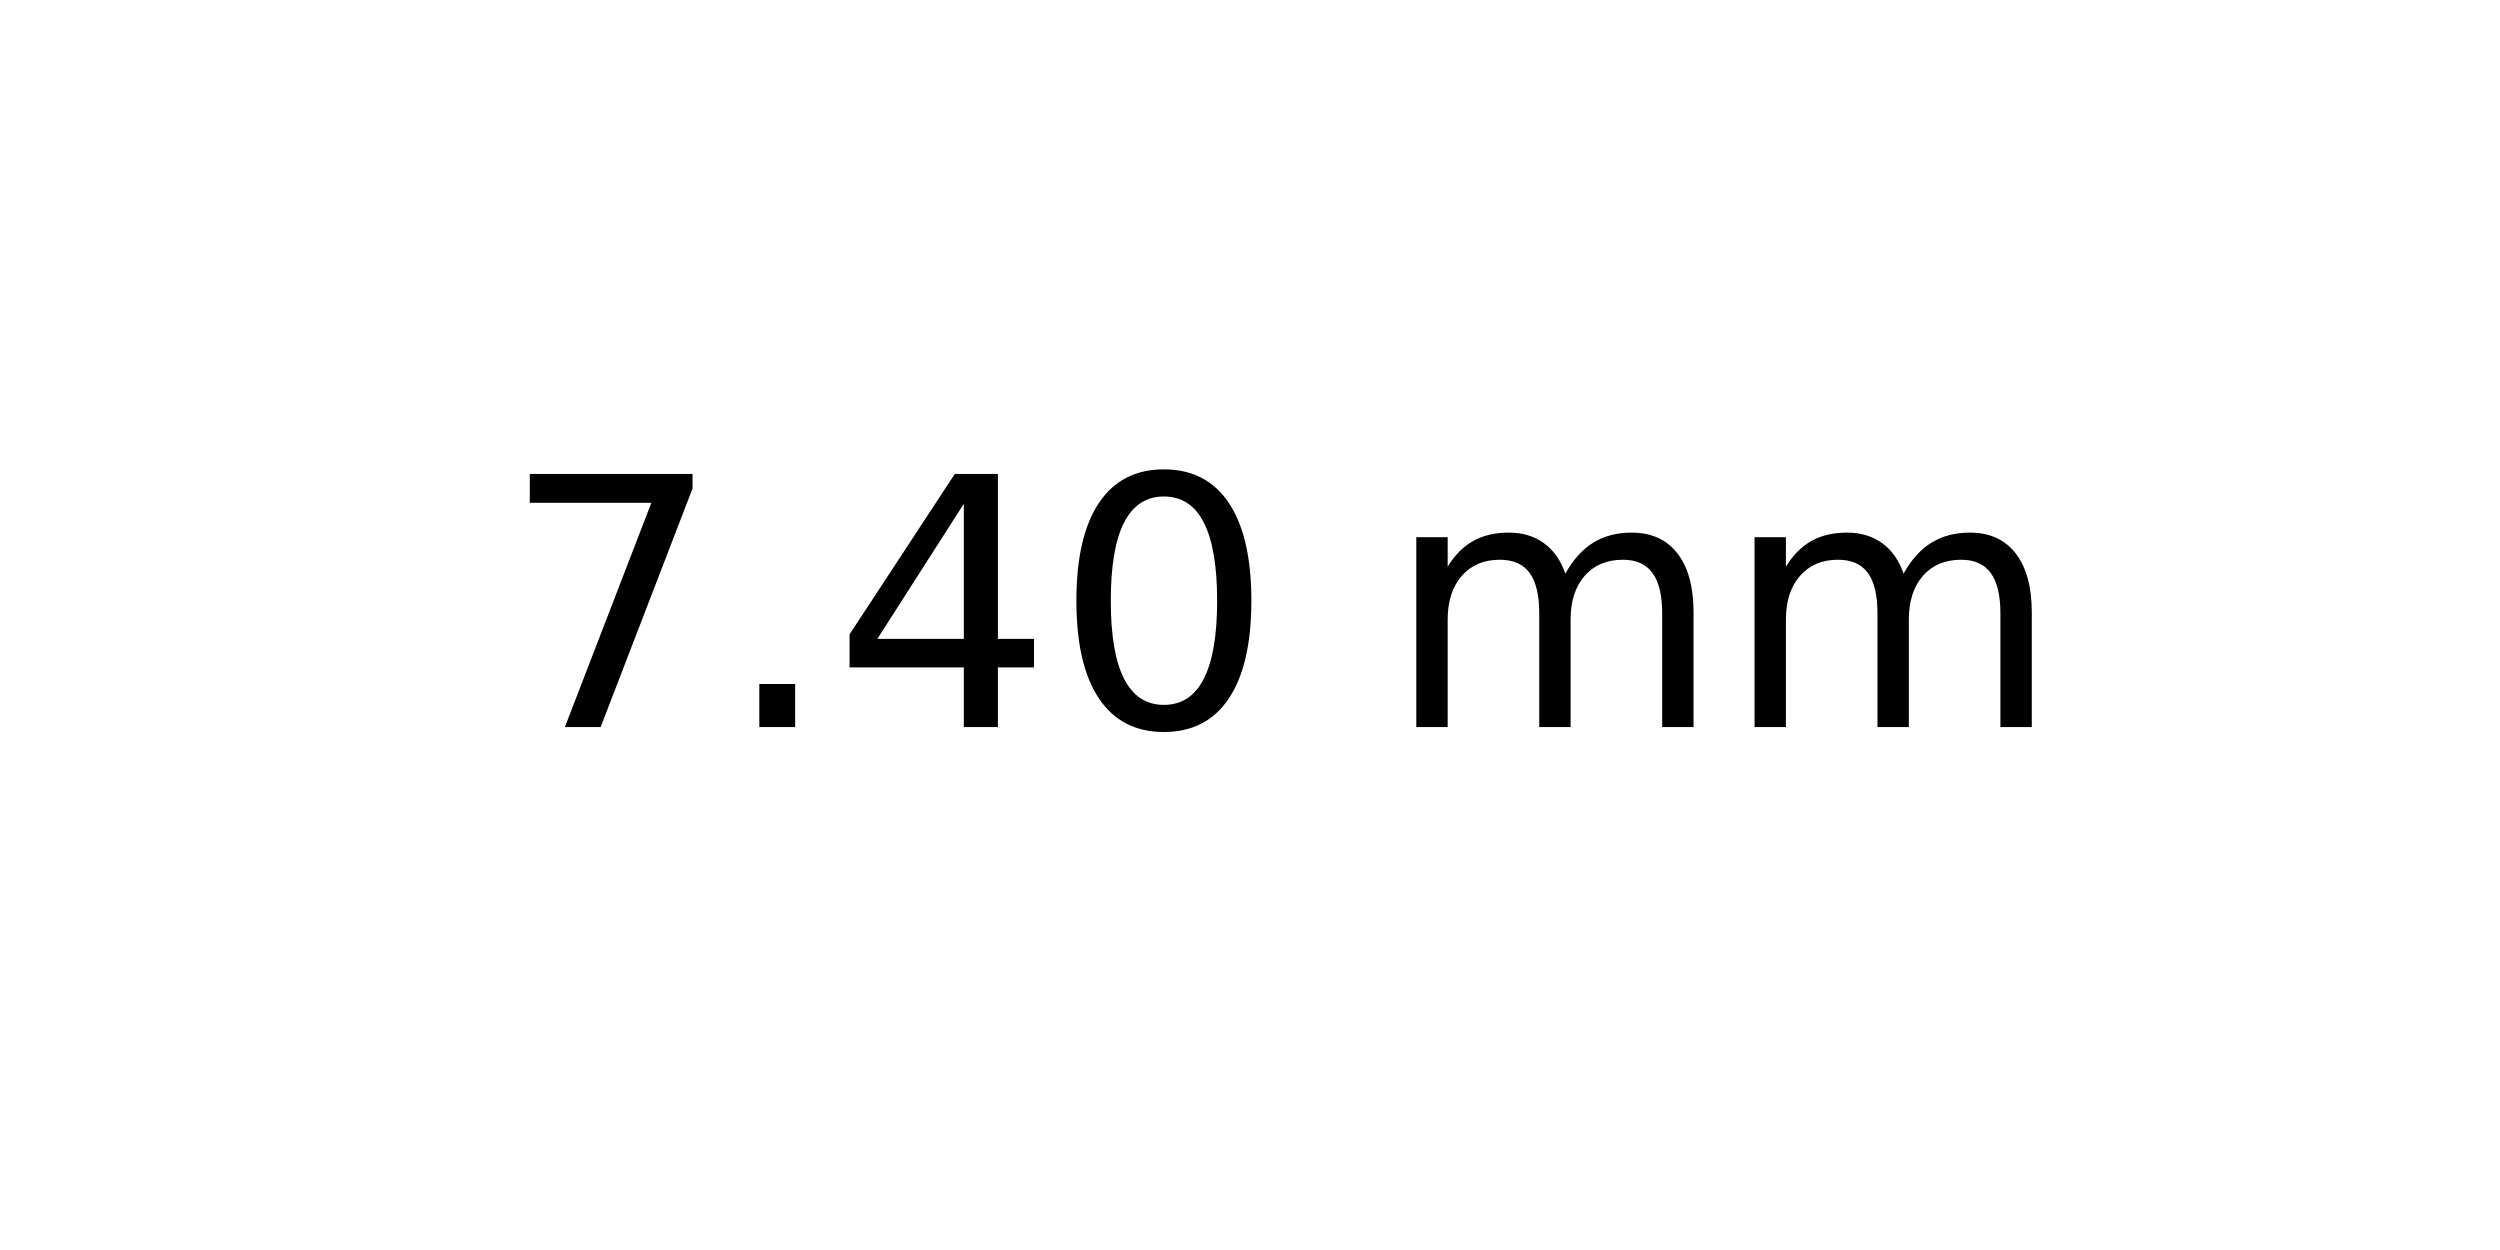
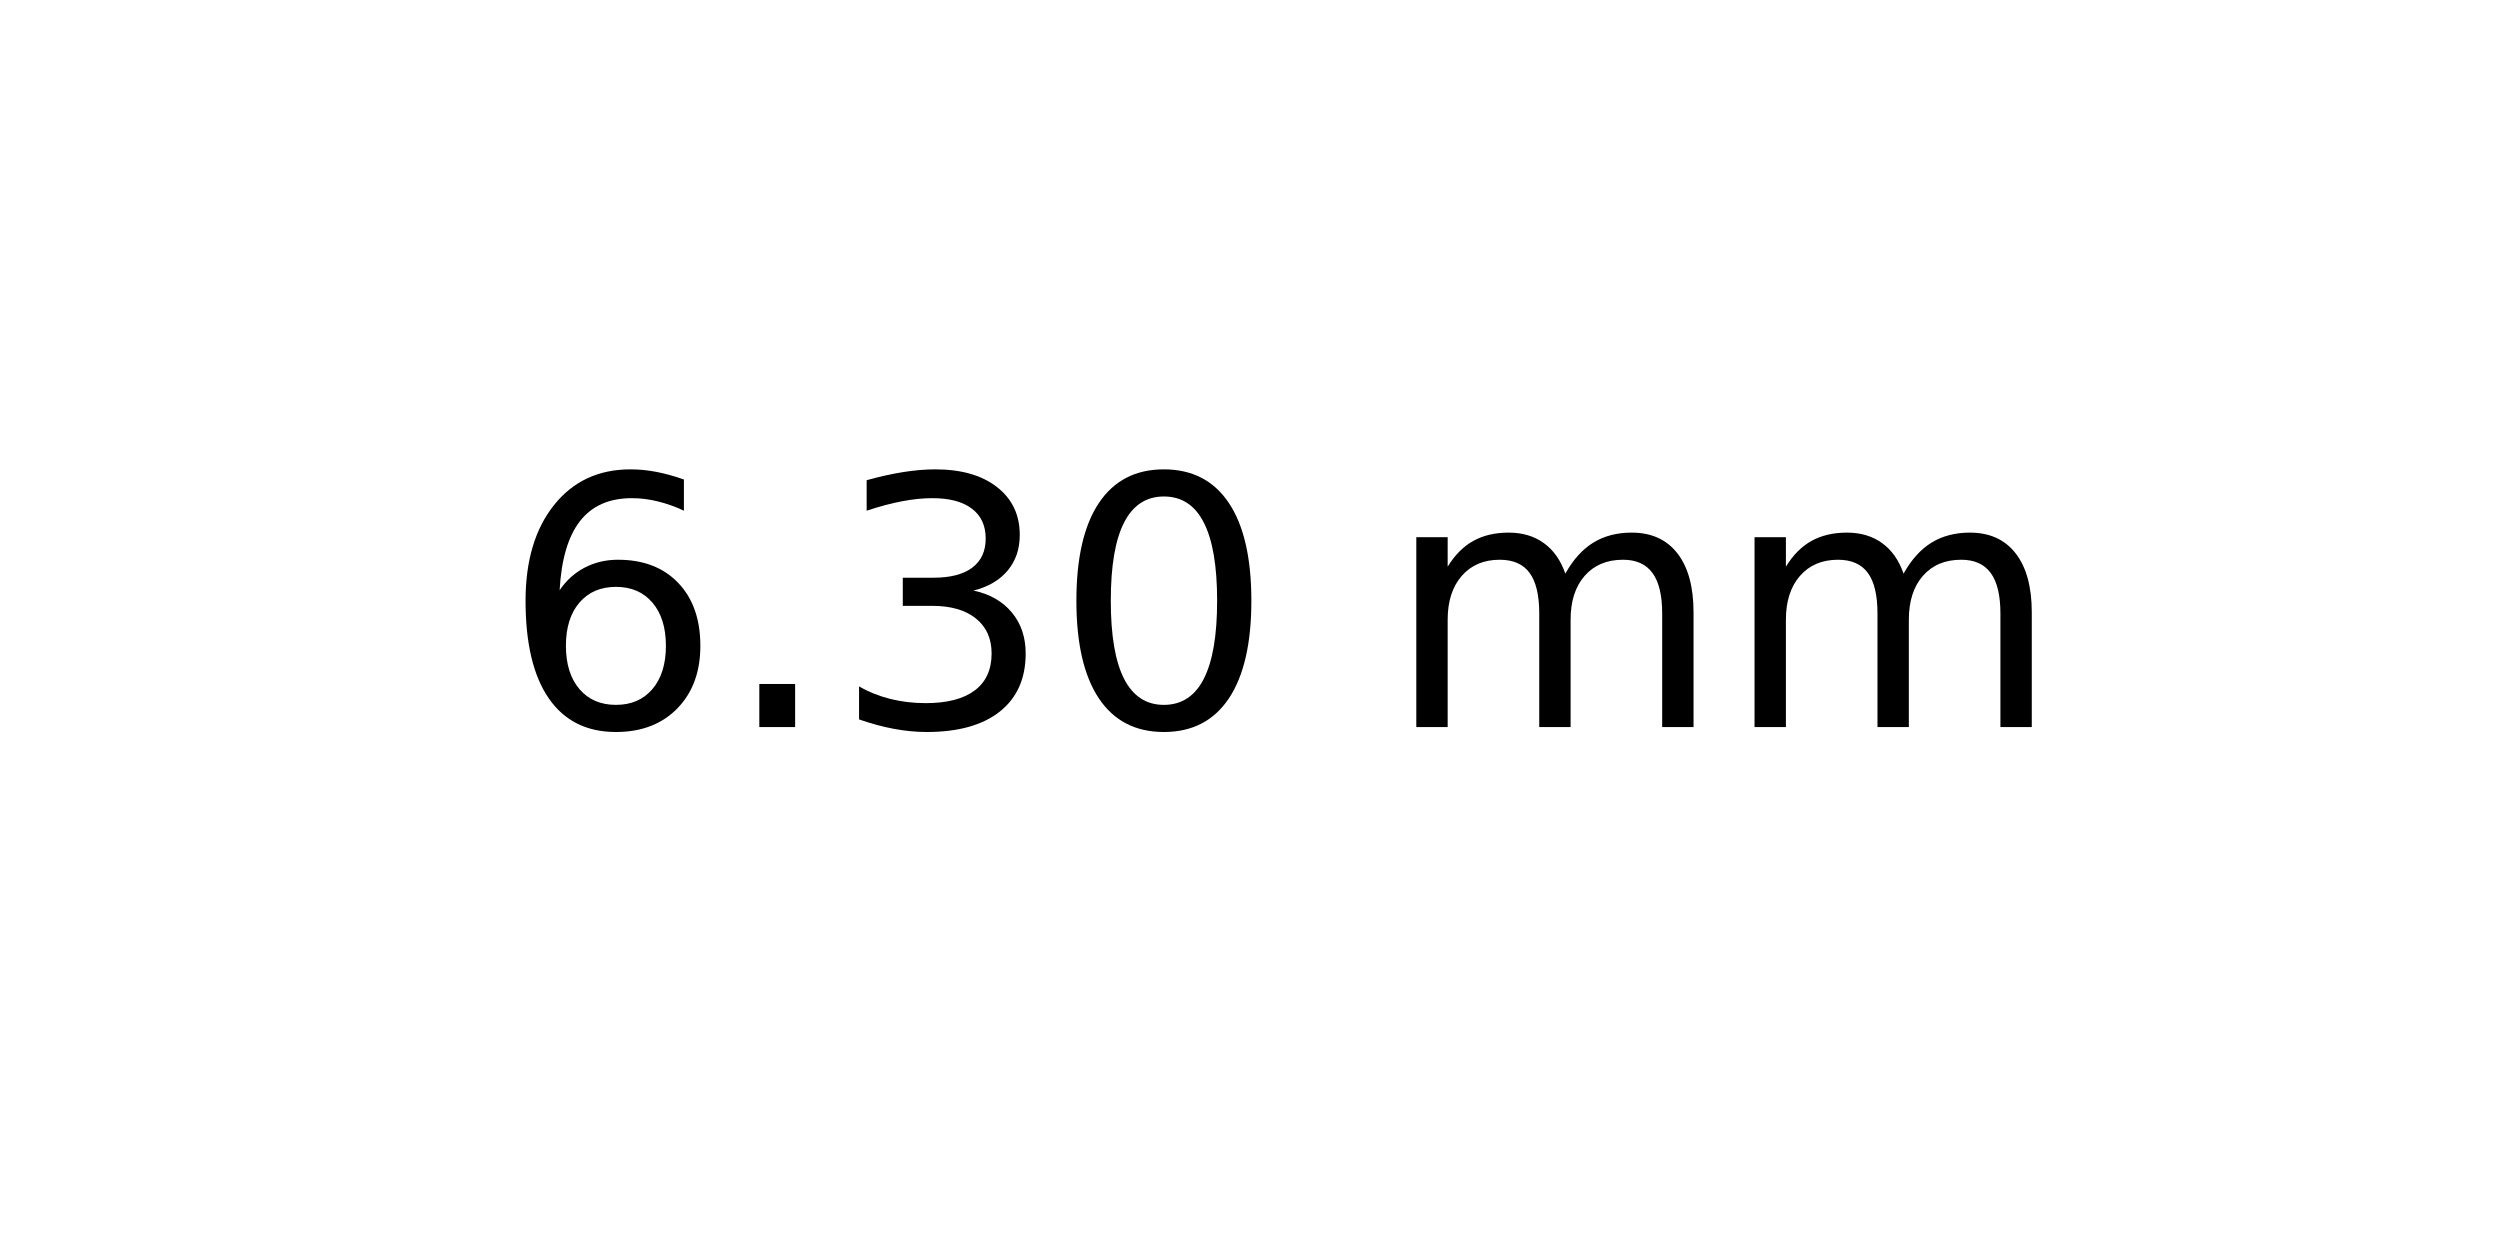
<svg xmlns="http://www.w3.org/2000/svg" xmlns:xlink="http://www.w3.org/1999/xlink" width="72pt" height="36pt" viewBox="0 0 72 36" version="1.1">
  <defs>
    <style type="text/css">*{stroke-linejoin: round; stroke-linecap: butt}</style>
  </defs>
  <g id="figure_1">
    <g id="axes_1">
      <g id="text_1">
        <g transform="translate(14.4375 20.93937) scale(0.1 -0.1)">
          <defs>
-             <path id="DejaVuSans-37" d="M 525 4666  L 3525 4666  L 3525 4397  L 1831 0  L 1172 0  L 2766 4134  L 525 4134  L 525 4666  z " transform="scale(0.015625)" />
+             <path id="DejaVuSans-36" d="M 2113 2584  Q 1688 2584 1439 2293  Q 1191 2003 1191 1497  Q 1191 994 1439 701  Q 1688 409 2113 409  Q 2538 409 2786 701  Q 3034 994 3034 1497  Q 3034 2003 2786 2293  Q 2538 2584 2113 2584  z M 3366 4563  L 3366 3988  Q 3128 4100 2886 4159  Q 2644 4219 2406 4219  Q 1781 4219 1451 3797  Q 1122 3375 1075 2522  Q 1259 2794 1537 2939  Q 1816 3084 2150 3084  Q 2853 3084 3261 2657  Q 3669 2231 3669 1497  Q 3669 778 3244 343  Q 2819 -91 2113 -91  Q 1303 -91 875 529  Q 447 1150 447 2328  Q 447 3434 972 4092  Q 1497 4750 2381 4750  Q 2619 4750 2861 4703  Q 3103 4656 3366 4563  z " transform="scale(0.015625)" />
            <path id="DejaVuSans-2e" d="M 684 794  L 1344 794  L 1344 0  L 684 0  L 684 794  z " transform="scale(0.015625)" />
-             <path id="DejaVuSans-34" d="M 2419 4116  L 825 1625  L 2419 1625  L 2419 4116  z M 2253 4666  L 3047 4666  L 3047 1625  L 3713 1625  L 3713 1100  L 3047 1100  L 3047 0  L 2419 0  L 2419 1100  L 313 1100  L 313 1709  L 2253 4666  z " transform="scale(0.015625)" />
+             <path id="DejaVuSans-33" d="M 2597 2516  Q 3050 2419 3304 2112  Q 3559 1806 3559 1356  Q 3559 666 3084 287  Q 2609 -91 1734 -91  Q 1441 -91 1130 -33  Q 819 25 488 141  L 488 750  Q 750 597 1062 519  Q 1375 441 1716 441  Q 2309 441 2620 675  Q 2931 909 2931 1356  Q 2931 1769 2642 2001  Q 2353 2234 1838 2234  L 1294 2234  L 1294 2753  L 1863 2753  Q 2328 2753 2575 2939  Q 2822 3125 2822 3475  Q 2822 3834 2567 4026  Q 2313 4219 1838 4219  Q 1578 4219 1281 4162  Q 984 4106 628 3988  L 628 4550  Q 988 4650 1302 4700  Q 1616 4750 1894 4750  Q 2613 4750 3031 4423  Q 3450 4097 3450 3541  Q 3450 3153 3228 2886  Q 3006 2619 2597 2516  z " transform="scale(0.015625)" />
            <path id="DejaVuSans-30" d="M 2034 4250  Q 1547 4250 1301 3770  Q 1056 3291 1056 2328  Q 1056 1369 1301 889  Q 1547 409 2034 409  Q 2525 409 2770 889  Q 3016 1369 3016 2328  Q 3016 3291 2770 3770  Q 2525 4250 2034 4250  z M 2034 4750  Q 2819 4750 3233 4129  Q 3647 3509 3647 2328  Q 3647 1150 3233 529  Q 2819 -91 2034 -91  Q 1250 -91 836 529  Q 422 1150 422 2328  Q 422 3509 836 4129  Q 1250 4750 2034 4750  z " transform="scale(0.015625)" />
            <path id="DejaVuSans-20" transform="scale(0.015625)" />
            <path id="DejaVuSans-6d" d="M 3328 2828  Q 3544 3216 3844 3400  Q 4144 3584 4550 3584  Q 5097 3584 5394 3201  Q 5691 2819 5691 2113  L 5691 0  L 5113 0  L 5113 2094  Q 5113 2597 4934 2840  Q 4756 3084 4391 3084  Q 3944 3084 3684 2787  Q 3425 2491 3425 1978  L 3425 0  L 2847 0  L 2847 2094  Q 2847 2600 2669 2842  Q 2491 3084 2119 3084  Q 1678 3084 1418 2786  Q 1159 2488 1159 1978  L 1159 0  L 581 0  L 581 3500  L 1159 3500  L 1159 2956  Q 1356 3278 1631 3431  Q 1906 3584 2284 3584  Q 2666 3584 2933 3390  Q 3200 3197 3328 2828  z " transform="scale(0.015625)" />
          </defs>
-           <use xlink:href="#DejaVuSans-37" />
+           <use xlink:href="#DejaVuSans-36" />
          <use xlink:href="#DejaVuSans-2e" x="63.623" />
-           <use xlink:href="#DejaVuSans-34" x="95.41" />
+           <use xlink:href="#DejaVuSans-33" x="95.41" />
          <use xlink:href="#DejaVuSans-30" x="159.033" />
          <use xlink:href="#DejaVuSans-20" x="222.656" />
          <use xlink:href="#DejaVuSans-6d" x="254.443" />
          <use xlink:href="#DejaVuSans-6d" x="351.855" />
        </g>
      </g>
    </g>
  </g>
</svg>
